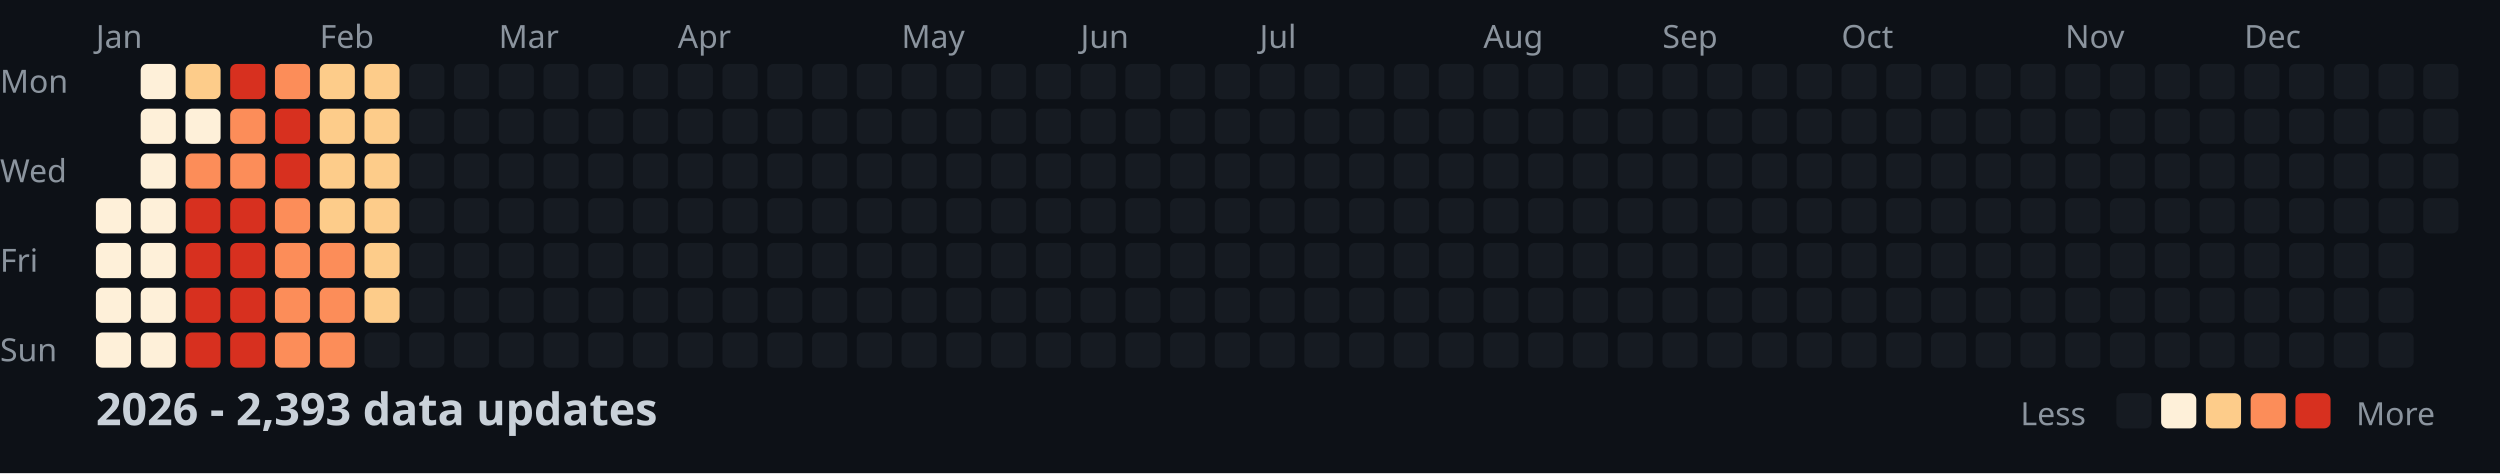
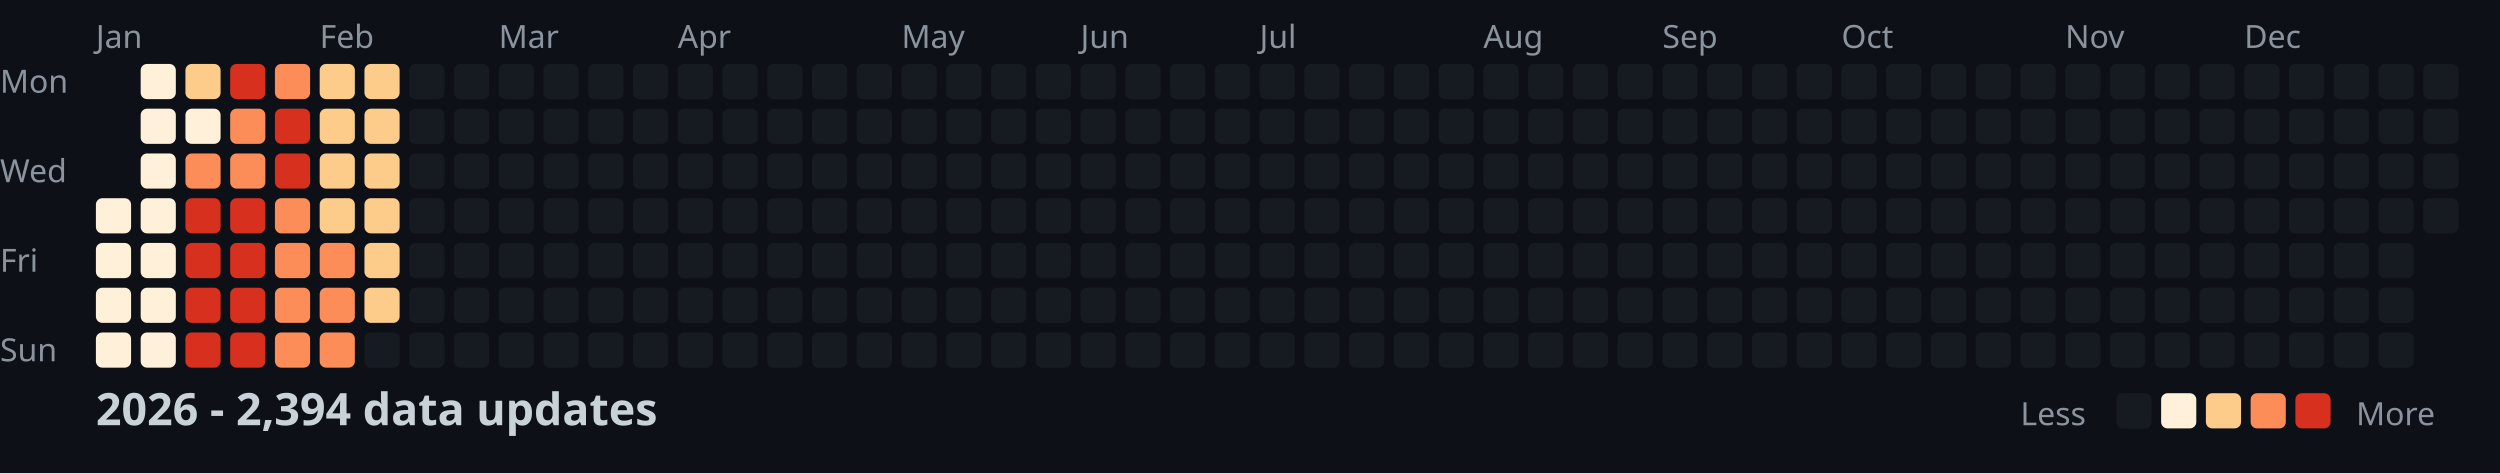
<svg xmlns="http://www.w3.org/2000/svg" width="782" height="148">
  <style>
    .month { font: 10px sans-serif; fill: #8b949e; }
    .day { font: 10px sans-serif; fill: #8b949e; }
    .title { font: bold 14px sans-serif; fill: #c9d1d9; }
    .legend { font: 10px sans-serif; fill: #8b949e; }
  </style>
  <rect width="100%" height="100%" fill="#0d1117" />
  <text x="0" y="29" class="day">Mon</text>
  <text x="0" y="57" class="day">Wed</text>
  <text x="0" y="85" class="day">Fri</text>
  <text x="0" y="113" class="day">Sun</text>
  <text x="30" y="15" class="month">Jan</text>
  <text x="100" y="15" class="month">Feb</text>
  <text x="156" y="15" class="month">Mar</text>
  <text x="212" y="15" class="month">Apr</text>
  <text x="282" y="15" class="month">May</text>
  <text x="338" y="15" class="month">Jun</text>
  <text x="394" y="15" class="month">Jul</text>
  <text x="464" y="15" class="month">Aug</text>
  <text x="520" y="15" class="month">Sep</text>
  <text x="576" y="15" class="month">Oct</text>
  <text x="646" y="15" class="month">Nov</text>
  <text x="702" y="15" class="month">Dec</text>
  <rect x="30" y="62" width="11" height="11" fill="#fef0d9" rx="2" />
  <rect x="30" y="76" width="11" height="11" fill="#fef0d9" rx="2" />
  <rect x="30" y="90" width="11" height="11" fill="#fef0d9" rx="2" />
  <rect x="30" y="104" width="11" height="11" fill="#fef0d9" rx="2" />
  <rect x="44" y="20" width="11" height="11" fill="#fef0d9" rx="2" />
  <rect x="44" y="34" width="11" height="11" fill="#fef0d9" rx="2" />
  <rect x="44" y="48" width="11" height="11" fill="#fef0d9" rx="2" />
  <rect x="44" y="62" width="11" height="11" fill="#fef0d9" rx="2" />
  <rect x="44" y="76" width="11" height="11" fill="#fef0d9" rx="2" />
  <rect x="44" y="90" width="11" height="11" fill="#fef0d9" rx="2" />
  <rect x="44" y="104" width="11" height="11" fill="#fef0d9" rx="2" />
  <rect x="58" y="20" width="11" height="11" fill="#fdcc8a" rx="2" />
  <rect x="58" y="34" width="11" height="11" fill="#fef0d9" rx="2" />
  <rect x="58" y="48" width="11" height="11" fill="#fc8d59" rx="2" />
  <rect x="58" y="62" width="11" height="11" fill="#d7301f" rx="2" />
  <rect x="58" y="76" width="11" height="11" fill="#d7301f" rx="2" />
  <rect x="58" y="90" width="11" height="11" fill="#d7301f" rx="2" />
  <rect x="58" y="104" width="11" height="11" fill="#d7301f" rx="2" />
  <rect x="72" y="20" width="11" height="11" fill="#d7301f" rx="2" />
  <rect x="72" y="34" width="11" height="11" fill="#fc8d59" rx="2" />
  <rect x="72" y="48" width="11" height="11" fill="#fc8d59" rx="2" />
  <rect x="72" y="62" width="11" height="11" fill="#d7301f" rx="2" />
  <rect x="72" y="76" width="11" height="11" fill="#d7301f" rx="2" />
  <rect x="72" y="90" width="11" height="11" fill="#d7301f" rx="2" />
  <rect x="72" y="104" width="11" height="11" fill="#d7301f" rx="2" />
  <rect x="86" y="20" width="11" height="11" fill="#fc8d59" rx="2" />
  <rect x="86" y="34" width="11" height="11" fill="#d7301f" rx="2" />
  <rect x="86" y="48" width="11" height="11" fill="#d7301f" rx="2" />
  <rect x="86" y="62" width="11" height="11" fill="#fc8d59" rx="2" />
  <rect x="86" y="76" width="11" height="11" fill="#fc8d59" rx="2" />
  <rect x="86" y="90" width="11" height="11" fill="#fc8d59" rx="2" />
  <rect x="86" y="104" width="11" height="11" fill="#fc8d59" rx="2" />
  <rect x="100" y="20" width="11" height="11" fill="#fdcc8a" rx="2" />
  <rect x="100" y="34" width="11" height="11" fill="#fdcc8a" rx="2" />
  <rect x="100" y="48" width="11" height="11" fill="#fdcc8a" rx="2" />
  <rect x="100" y="62" width="11" height="11" fill="#fdcc8a" rx="2" />
  <rect x="100" y="76" width="11" height="11" fill="#fc8d59" rx="2" />
  <rect x="100" y="90" width="11" height="11" fill="#fc8d59" rx="2" />
  <rect x="100" y="104" width="11" height="11" fill="#fc8d59" rx="2" />
  <rect x="114" y="20" width="11" height="11" fill="#fdcc8a" rx="2" />
  <rect x="114" y="34" width="11" height="11" fill="#fdcc8a" rx="2" />
  <rect x="114" y="48" width="11" height="11" fill="#fdcc8a" rx="2" />
  <rect x="114" y="62" width="11" height="11" fill="#fdcc8a" rx="2" />
  <rect x="114" y="76" width="11" height="11" fill="#fdcc8a" rx="2" />
  <rect x="114" y="90" width="11" height="11" fill="#fdcc8a" rx="2" />
  <rect x="114" y="104" width="11" height="11" fill="#161b22" rx="2" />
  <rect x="128" y="20" width="11" height="11" fill="#161b22" rx="2" />
  <rect x="128" y="34" width="11" height="11" fill="#161b22" rx="2" />
  <rect x="128" y="48" width="11" height="11" fill="#161b22" rx="2" />
  <rect x="128" y="62" width="11" height="11" fill="#161b22" rx="2" />
  <rect x="128" y="76" width="11" height="11" fill="#161b22" rx="2" />
  <rect x="128" y="90" width="11" height="11" fill="#161b22" rx="2" />
  <rect x="128" y="104" width="11" height="11" fill="#161b22" rx="2" />
  <rect x="142" y="20" width="11" height="11" fill="#161b22" rx="2" />
  <rect x="142" y="34" width="11" height="11" fill="#161b22" rx="2" />
  <rect x="142" y="48" width="11" height="11" fill="#161b22" rx="2" />
  <rect x="142" y="62" width="11" height="11" fill="#161b22" rx="2" />
  <rect x="142" y="76" width="11" height="11" fill="#161b22" rx="2" />
  <rect x="142" y="90" width="11" height="11" fill="#161b22" rx="2" />
  <rect x="142" y="104" width="11" height="11" fill="#161b22" rx="2" />
  <rect x="156" y="20" width="11" height="11" fill="#161b22" rx="2" />
  <rect x="156" y="34" width="11" height="11" fill="#161b22" rx="2" />
  <rect x="156" y="48" width="11" height="11" fill="#161b22" rx="2" />
  <rect x="156" y="62" width="11" height="11" fill="#161b22" rx="2" />
  <rect x="156" y="76" width="11" height="11" fill="#161b22" rx="2" />
  <rect x="156" y="90" width="11" height="11" fill="#161b22" rx="2" />
  <rect x="156" y="104" width="11" height="11" fill="#161b22" rx="2" />
  <rect x="170" y="20" width="11" height="11" fill="#161b22" rx="2" />
  <rect x="170" y="34" width="11" height="11" fill="#161b22" rx="2" />
  <rect x="170" y="48" width="11" height="11" fill="#161b22" rx="2" />
  <rect x="170" y="62" width="11" height="11" fill="#161b22" rx="2" />
  <rect x="170" y="76" width="11" height="11" fill="#161b22" rx="2" />
  <rect x="170" y="90" width="11" height="11" fill="#161b22" rx="2" />
  <rect x="170" y="104" width="11" height="11" fill="#161b22" rx="2" />
  <rect x="184" y="20" width="11" height="11" fill="#161b22" rx="2" />
  <rect x="184" y="34" width="11" height="11" fill="#161b22" rx="2" />
  <rect x="184" y="48" width="11" height="11" fill="#161b22" rx="2" />
  <rect x="184" y="62" width="11" height="11" fill="#161b22" rx="2" />
  <rect x="184" y="76" width="11" height="11" fill="#161b22" rx="2" />
  <rect x="184" y="90" width="11" height="11" fill="#161b22" rx="2" />
  <rect x="184" y="104" width="11" height="11" fill="#161b22" rx="2" />
  <rect x="198" y="20" width="11" height="11" fill="#161b22" rx="2" />
  <rect x="198" y="34" width="11" height="11" fill="#161b22" rx="2" />
  <rect x="198" y="48" width="11" height="11" fill="#161b22" rx="2" />
  <rect x="198" y="62" width="11" height="11" fill="#161b22" rx="2" />
  <rect x="198" y="76" width="11" height="11" fill="#161b22" rx="2" />
  <rect x="198" y="90" width="11" height="11" fill="#161b22" rx="2" />
  <rect x="198" y="104" width="11" height="11" fill="#161b22" rx="2" />
  <rect x="212" y="20" width="11" height="11" fill="#161b22" rx="2" />
  <rect x="212" y="34" width="11" height="11" fill="#161b22" rx="2" />
  <rect x="212" y="48" width="11" height="11" fill="#161b22" rx="2" />
  <rect x="212" y="62" width="11" height="11" fill="#161b22" rx="2" />
  <rect x="212" y="76" width="11" height="11" fill="#161b22" rx="2" />
  <rect x="212" y="90" width="11" height="11" fill="#161b22" rx="2" />
  <rect x="212" y="104" width="11" height="11" fill="#161b22" rx="2" />
  <rect x="226" y="20" width="11" height="11" fill="#161b22" rx="2" />
  <rect x="226" y="34" width="11" height="11" fill="#161b22" rx="2" />
  <rect x="226" y="48" width="11" height="11" fill="#161b22" rx="2" />
  <rect x="226" y="62" width="11" height="11" fill="#161b22" rx="2" />
  <rect x="226" y="76" width="11" height="11" fill="#161b22" rx="2" />
  <rect x="226" y="90" width="11" height="11" fill="#161b22" rx="2" />
  <rect x="226" y="104" width="11" height="11" fill="#161b22" rx="2" />
  <rect x="240" y="20" width="11" height="11" fill="#161b22" rx="2" />
  <rect x="240" y="34" width="11" height="11" fill="#161b22" rx="2" />
  <rect x="240" y="48" width="11" height="11" fill="#161b22" rx="2" />
  <rect x="240" y="62" width="11" height="11" fill="#161b22" rx="2" />
  <rect x="240" y="76" width="11" height="11" fill="#161b22" rx="2" />
  <rect x="240" y="90" width="11" height="11" fill="#161b22" rx="2" />
  <rect x="240" y="104" width="11" height="11" fill="#161b22" rx="2" />
  <rect x="254" y="20" width="11" height="11" fill="#161b22" rx="2" />
  <rect x="254" y="34" width="11" height="11" fill="#161b22" rx="2" />
  <rect x="254" y="48" width="11" height="11" fill="#161b22" rx="2" />
  <rect x="254" y="62" width="11" height="11" fill="#161b22" rx="2" />
  <rect x="254" y="76" width="11" height="11" fill="#161b22" rx="2" />
  <rect x="254" y="90" width="11" height="11" fill="#161b22" rx="2" />
  <rect x="254" y="104" width="11" height="11" fill="#161b22" rx="2" />
  <rect x="268" y="20" width="11" height="11" fill="#161b22" rx="2" />
  <rect x="268" y="34" width="11" height="11" fill="#161b22" rx="2" />
  <rect x="268" y="48" width="11" height="11" fill="#161b22" rx="2" />
  <rect x="268" y="62" width="11" height="11" fill="#161b22" rx="2" />
  <rect x="268" y="76" width="11" height="11" fill="#161b22" rx="2" />
  <rect x="268" y="90" width="11" height="11" fill="#161b22" rx="2" />
  <rect x="268" y="104" width="11" height="11" fill="#161b22" rx="2" />
  <rect x="282" y="20" width="11" height="11" fill="#161b22" rx="2" />
  <rect x="282" y="34" width="11" height="11" fill="#161b22" rx="2" />
  <rect x="282" y="48" width="11" height="11" fill="#161b22" rx="2" />
  <rect x="282" y="62" width="11" height="11" fill="#161b22" rx="2" />
  <rect x="282" y="76" width="11" height="11" fill="#161b22" rx="2" />
  <rect x="282" y="90" width="11" height="11" fill="#161b22" rx="2" />
  <rect x="282" y="104" width="11" height="11" fill="#161b22" rx="2" />
  <rect x="296" y="20" width="11" height="11" fill="#161b22" rx="2" />
  <rect x="296" y="34" width="11" height="11" fill="#161b22" rx="2" />
  <rect x="296" y="48" width="11" height="11" fill="#161b22" rx="2" />
  <rect x="296" y="62" width="11" height="11" fill="#161b22" rx="2" />
  <rect x="296" y="76" width="11" height="11" fill="#161b22" rx="2" />
  <rect x="296" y="90" width="11" height="11" fill="#161b22" rx="2" />
  <rect x="296" y="104" width="11" height="11" fill="#161b22" rx="2" />
  <rect x="310" y="20" width="11" height="11" fill="#161b22" rx="2" />
  <rect x="310" y="34" width="11" height="11" fill="#161b22" rx="2" />
  <rect x="310" y="48" width="11" height="11" fill="#161b22" rx="2" />
  <rect x="310" y="62" width="11" height="11" fill="#161b22" rx="2" />
  <rect x="310" y="76" width="11" height="11" fill="#161b22" rx="2" />
  <rect x="310" y="90" width="11" height="11" fill="#161b22" rx="2" />
  <rect x="310" y="104" width="11" height="11" fill="#161b22" rx="2" />
  <rect x="324" y="20" width="11" height="11" fill="#161b22" rx="2" />
  <rect x="324" y="34" width="11" height="11" fill="#161b22" rx="2" />
  <rect x="324" y="48" width="11" height="11" fill="#161b22" rx="2" />
  <rect x="324" y="62" width="11" height="11" fill="#161b22" rx="2" />
  <rect x="324" y="76" width="11" height="11" fill="#161b22" rx="2" />
  <rect x="324" y="90" width="11" height="11" fill="#161b22" rx="2" />
  <rect x="324" y="104" width="11" height="11" fill="#161b22" rx="2" />
  <rect x="338" y="20" width="11" height="11" fill="#161b22" rx="2" />
  <rect x="338" y="34" width="11" height="11" fill="#161b22" rx="2" />
  <rect x="338" y="48" width="11" height="11" fill="#161b22" rx="2" />
  <rect x="338" y="62" width="11" height="11" fill="#161b22" rx="2" />
  <rect x="338" y="76" width="11" height="11" fill="#161b22" rx="2" />
  <rect x="338" y="90" width="11" height="11" fill="#161b22" rx="2" />
  <rect x="338" y="104" width="11" height="11" fill="#161b22" rx="2" />
  <rect x="352" y="20" width="11" height="11" fill="#161b22" rx="2" />
  <rect x="352" y="34" width="11" height="11" fill="#161b22" rx="2" />
  <rect x="352" y="48" width="11" height="11" fill="#161b22" rx="2" />
  <rect x="352" y="62" width="11" height="11" fill="#161b22" rx="2" />
  <rect x="352" y="76" width="11" height="11" fill="#161b22" rx="2" />
  <rect x="352" y="90" width="11" height="11" fill="#161b22" rx="2" />
  <rect x="352" y="104" width="11" height="11" fill="#161b22" rx="2" />
  <rect x="366" y="20" width="11" height="11" fill="#161b22" rx="2" />
  <rect x="366" y="34" width="11" height="11" fill="#161b22" rx="2" />
  <rect x="366" y="48" width="11" height="11" fill="#161b22" rx="2" />
  <rect x="366" y="62" width="11" height="11" fill="#161b22" rx="2" />
  <rect x="366" y="76" width="11" height="11" fill="#161b22" rx="2" />
  <rect x="366" y="90" width="11" height="11" fill="#161b22" rx="2" />
  <rect x="366" y="104" width="11" height="11" fill="#161b22" rx="2" />
  <rect x="380" y="20" width="11" height="11" fill="#161b22" rx="2" />
  <rect x="380" y="34" width="11" height="11" fill="#161b22" rx="2" />
  <rect x="380" y="48" width="11" height="11" fill="#161b22" rx="2" />
  <rect x="380" y="62" width="11" height="11" fill="#161b22" rx="2" />
  <rect x="380" y="76" width="11" height="11" fill="#161b22" rx="2" />
  <rect x="380" y="90" width="11" height="11" fill="#161b22" rx="2" />
  <rect x="380" y="104" width="11" height="11" fill="#161b22" rx="2" />
  <rect x="394" y="20" width="11" height="11" fill="#161b22" rx="2" />
  <rect x="394" y="34" width="11" height="11" fill="#161b22" rx="2" />
  <rect x="394" y="48" width="11" height="11" fill="#161b22" rx="2" />
  <rect x="394" y="62" width="11" height="11" fill="#161b22" rx="2" />
  <rect x="394" y="76" width="11" height="11" fill="#161b22" rx="2" />
  <rect x="394" y="90" width="11" height="11" fill="#161b22" rx="2" />
  <rect x="394" y="104" width="11" height="11" fill="#161b22" rx="2" />
  <rect x="408" y="20" width="11" height="11" fill="#161b22" rx="2" />
  <rect x="408" y="34" width="11" height="11" fill="#161b22" rx="2" />
  <rect x="408" y="48" width="11" height="11" fill="#161b22" rx="2" />
  <rect x="408" y="62" width="11" height="11" fill="#161b22" rx="2" />
  <rect x="408" y="76" width="11" height="11" fill="#161b22" rx="2" />
  <rect x="408" y="90" width="11" height="11" fill="#161b22" rx="2" />
  <rect x="408" y="104" width="11" height="11" fill="#161b22" rx="2" />
  <rect x="422" y="20" width="11" height="11" fill="#161b22" rx="2" />
  <rect x="422" y="34" width="11" height="11" fill="#161b22" rx="2" />
  <rect x="422" y="48" width="11" height="11" fill="#161b22" rx="2" />
  <rect x="422" y="62" width="11" height="11" fill="#161b22" rx="2" />
  <rect x="422" y="76" width="11" height="11" fill="#161b22" rx="2" />
  <rect x="422" y="90" width="11" height="11" fill="#161b22" rx="2" />
  <rect x="422" y="104" width="11" height="11" fill="#161b22" rx="2" />
  <rect x="436" y="20" width="11" height="11" fill="#161b22" rx="2" />
  <rect x="436" y="34" width="11" height="11" fill="#161b22" rx="2" />
  <rect x="436" y="48" width="11" height="11" fill="#161b22" rx="2" />
  <rect x="436" y="62" width="11" height="11" fill="#161b22" rx="2" />
  <rect x="436" y="76" width="11" height="11" fill="#161b22" rx="2" />
  <rect x="436" y="90" width="11" height="11" fill="#161b22" rx="2" />
  <rect x="436" y="104" width="11" height="11" fill="#161b22" rx="2" />
  <rect x="450" y="20" width="11" height="11" fill="#161b22" rx="2" />
  <rect x="450" y="34" width="11" height="11" fill="#161b22" rx="2" />
  <rect x="450" y="48" width="11" height="11" fill="#161b22" rx="2" />
  <rect x="450" y="62" width="11" height="11" fill="#161b22" rx="2" />
  <rect x="450" y="76" width="11" height="11" fill="#161b22" rx="2" />
  <rect x="450" y="90" width="11" height="11" fill="#161b22" rx="2" />
  <rect x="450" y="104" width="11" height="11" fill="#161b22" rx="2" />
  <rect x="464" y="20" width="11" height="11" fill="#161b22" rx="2" />
  <rect x="464" y="34" width="11" height="11" fill="#161b22" rx="2" />
  <rect x="464" y="48" width="11" height="11" fill="#161b22" rx="2" />
  <rect x="464" y="62" width="11" height="11" fill="#161b22" rx="2" />
  <rect x="464" y="76" width="11" height="11" fill="#161b22" rx="2" />
  <rect x="464" y="90" width="11" height="11" fill="#161b22" rx="2" />
  <rect x="464" y="104" width="11" height="11" fill="#161b22" rx="2" />
  <rect x="478" y="20" width="11" height="11" fill="#161b22" rx="2" />
  <rect x="478" y="34" width="11" height="11" fill="#161b22" rx="2" />
  <rect x="478" y="48" width="11" height="11" fill="#161b22" rx="2" />
  <rect x="478" y="62" width="11" height="11" fill="#161b22" rx="2" />
  <rect x="478" y="76" width="11" height="11" fill="#161b22" rx="2" />
  <rect x="478" y="90" width="11" height="11" fill="#161b22" rx="2" />
  <rect x="478" y="104" width="11" height="11" fill="#161b22" rx="2" />
  <rect x="492" y="20" width="11" height="11" fill="#161b22" rx="2" />
  <rect x="492" y="34" width="11" height="11" fill="#161b22" rx="2" />
  <rect x="492" y="48" width="11" height="11" fill="#161b22" rx="2" />
  <rect x="492" y="62" width="11" height="11" fill="#161b22" rx="2" />
  <rect x="492" y="76" width="11" height="11" fill="#161b22" rx="2" />
  <rect x="492" y="90" width="11" height="11" fill="#161b22" rx="2" />
  <rect x="492" y="104" width="11" height="11" fill="#161b22" rx="2" />
  <rect x="506" y="20" width="11" height="11" fill="#161b22" rx="2" />
  <rect x="506" y="34" width="11" height="11" fill="#161b22" rx="2" />
  <rect x="506" y="48" width="11" height="11" fill="#161b22" rx="2" />
  <rect x="506" y="62" width="11" height="11" fill="#161b22" rx="2" />
  <rect x="506" y="76" width="11" height="11" fill="#161b22" rx="2" />
  <rect x="506" y="90" width="11" height="11" fill="#161b22" rx="2" />
  <rect x="506" y="104" width="11" height="11" fill="#161b22" rx="2" />
  <rect x="520" y="20" width="11" height="11" fill="#161b22" rx="2" />
  <rect x="520" y="34" width="11" height="11" fill="#161b22" rx="2" />
  <rect x="520" y="48" width="11" height="11" fill="#161b22" rx="2" />
  <rect x="520" y="62" width="11" height="11" fill="#161b22" rx="2" />
  <rect x="520" y="76" width="11" height="11" fill="#161b22" rx="2" />
  <rect x="520" y="90" width="11" height="11" fill="#161b22" rx="2" />
  <rect x="520" y="104" width="11" height="11" fill="#161b22" rx="2" />
  <rect x="534" y="20" width="11" height="11" fill="#161b22" rx="2" />
  <rect x="534" y="34" width="11" height="11" fill="#161b22" rx="2" />
  <rect x="534" y="48" width="11" height="11" fill="#161b22" rx="2" />
  <rect x="534" y="62" width="11" height="11" fill="#161b22" rx="2" />
  <rect x="534" y="76" width="11" height="11" fill="#161b22" rx="2" />
  <rect x="534" y="90" width="11" height="11" fill="#161b22" rx="2" />
  <rect x="534" y="104" width="11" height="11" fill="#161b22" rx="2" />
  <rect x="548" y="20" width="11" height="11" fill="#161b22" rx="2" />
  <rect x="548" y="34" width="11" height="11" fill="#161b22" rx="2" />
  <rect x="548" y="48" width="11" height="11" fill="#161b22" rx="2" />
  <rect x="548" y="62" width="11" height="11" fill="#161b22" rx="2" />
  <rect x="548" y="76" width="11" height="11" fill="#161b22" rx="2" />
  <rect x="548" y="90" width="11" height="11" fill="#161b22" rx="2" />
  <rect x="548" y="104" width="11" height="11" fill="#161b22" rx="2" />
  <rect x="562" y="20" width="11" height="11" fill="#161b22" rx="2" />
  <rect x="562" y="34" width="11" height="11" fill="#161b22" rx="2" />
  <rect x="562" y="48" width="11" height="11" fill="#161b22" rx="2" />
  <rect x="562" y="62" width="11" height="11" fill="#161b22" rx="2" />
  <rect x="562" y="76" width="11" height="11" fill="#161b22" rx="2" />
  <rect x="562" y="90" width="11" height="11" fill="#161b22" rx="2" />
  <rect x="562" y="104" width="11" height="11" fill="#161b22" rx="2" />
  <rect x="576" y="20" width="11" height="11" fill="#161b22" rx="2" />
  <rect x="576" y="34" width="11" height="11" fill="#161b22" rx="2" />
  <rect x="576" y="48" width="11" height="11" fill="#161b22" rx="2" />
  <rect x="576" y="62" width="11" height="11" fill="#161b22" rx="2" />
  <rect x="576" y="76" width="11" height="11" fill="#161b22" rx="2" />
  <rect x="576" y="90" width="11" height="11" fill="#161b22" rx="2" />
  <rect x="576" y="104" width="11" height="11" fill="#161b22" rx="2" />
  <rect x="590" y="20" width="11" height="11" fill="#161b22" rx="2" />
  <rect x="590" y="34" width="11" height="11" fill="#161b22" rx="2" />
  <rect x="590" y="48" width="11" height="11" fill="#161b22" rx="2" />
  <rect x="590" y="62" width="11" height="11" fill="#161b22" rx="2" />
  <rect x="590" y="76" width="11" height="11" fill="#161b22" rx="2" />
  <rect x="590" y="90" width="11" height="11" fill="#161b22" rx="2" />
  <rect x="590" y="104" width="11" height="11" fill="#161b22" rx="2" />
  <rect x="604" y="20" width="11" height="11" fill="#161b22" rx="2" />
  <rect x="604" y="34" width="11" height="11" fill="#161b22" rx="2" />
  <rect x="604" y="48" width="11" height="11" fill="#161b22" rx="2" />
  <rect x="604" y="62" width="11" height="11" fill="#161b22" rx="2" />
  <rect x="604" y="76" width="11" height="11" fill="#161b22" rx="2" />
  <rect x="604" y="90" width="11" height="11" fill="#161b22" rx="2" />
  <rect x="604" y="104" width="11" height="11" fill="#161b22" rx="2" />
  <rect x="618" y="20" width="11" height="11" fill="#161b22" rx="2" />
  <rect x="618" y="34" width="11" height="11" fill="#161b22" rx="2" />
  <rect x="618" y="48" width="11" height="11" fill="#161b22" rx="2" />
  <rect x="618" y="62" width="11" height="11" fill="#161b22" rx="2" />
  <rect x="618" y="76" width="11" height="11" fill="#161b22" rx="2" />
  <rect x="618" y="90" width="11" height="11" fill="#161b22" rx="2" />
  <rect x="618" y="104" width="11" height="11" fill="#161b22" rx="2" />
  <rect x="632" y="20" width="11" height="11" fill="#161b22" rx="2" />
  <rect x="632" y="34" width="11" height="11" fill="#161b22" rx="2" />
  <rect x="632" y="48" width="11" height="11" fill="#161b22" rx="2" />
  <rect x="632" y="62" width="11" height="11" fill="#161b22" rx="2" />
  <rect x="632" y="76" width="11" height="11" fill="#161b22" rx="2" />
  <rect x="632" y="90" width="11" height="11" fill="#161b22" rx="2" />
  <rect x="632" y="104" width="11" height="11" fill="#161b22" rx="2" />
  <rect x="646" y="20" width="11" height="11" fill="#161b22" rx="2" />
  <rect x="646" y="34" width="11" height="11" fill="#161b22" rx="2" />
  <rect x="646" y="48" width="11" height="11" fill="#161b22" rx="2" />
  <rect x="646" y="62" width="11" height="11" fill="#161b22" rx="2" />
  <rect x="646" y="76" width="11" height="11" fill="#161b22" rx="2" />
  <rect x="646" y="90" width="11" height="11" fill="#161b22" rx="2" />
  <rect x="646" y="104" width="11" height="11" fill="#161b22" rx="2" />
  <rect x="660" y="20" width="11" height="11" fill="#161b22" rx="2" />
  <rect x="660" y="34" width="11" height="11" fill="#161b22" rx="2" />
  <rect x="660" y="48" width="11" height="11" fill="#161b22" rx="2" />
  <rect x="660" y="62" width="11" height="11" fill="#161b22" rx="2" />
  <rect x="660" y="76" width="11" height="11" fill="#161b22" rx="2" />
  <rect x="660" y="90" width="11" height="11" fill="#161b22" rx="2" />
  <rect x="660" y="104" width="11" height="11" fill="#161b22" rx="2" />
  <rect x="674" y="20" width="11" height="11" fill="#161b22" rx="2" />
  <rect x="674" y="34" width="11" height="11" fill="#161b22" rx="2" />
  <rect x="674" y="48" width="11" height="11" fill="#161b22" rx="2" />
  <rect x="674" y="62" width="11" height="11" fill="#161b22" rx="2" />
  <rect x="674" y="76" width="11" height="11" fill="#161b22" rx="2" />
  <rect x="674" y="90" width="11" height="11" fill="#161b22" rx="2" />
  <rect x="674" y="104" width="11" height="11" fill="#161b22" rx="2" />
  <rect x="688" y="20" width="11" height="11" fill="#161b22" rx="2" />
  <rect x="688" y="34" width="11" height="11" fill="#161b22" rx="2" />
  <rect x="688" y="48" width="11" height="11" fill="#161b22" rx="2" />
  <rect x="688" y="62" width="11" height="11" fill="#161b22" rx="2" />
  <rect x="688" y="76" width="11" height="11" fill="#161b22" rx="2" />
  <rect x="688" y="90" width="11" height="11" fill="#161b22" rx="2" />
  <rect x="688" y="104" width="11" height="11" fill="#161b22" rx="2" />
  <rect x="702" y="20" width="11" height="11" fill="#161b22" rx="2" />
  <rect x="702" y="34" width="11" height="11" fill="#161b22" rx="2" />
  <rect x="702" y="48" width="11" height="11" fill="#161b22" rx="2" />
  <rect x="702" y="62" width="11" height="11" fill="#161b22" rx="2" />
  <rect x="702" y="76" width="11" height="11" fill="#161b22" rx="2" />
  <rect x="702" y="90" width="11" height="11" fill="#161b22" rx="2" />
  <rect x="702" y="104" width="11" height="11" fill="#161b22" rx="2" />
  <rect x="716" y="20" width="11" height="11" fill="#161b22" rx="2" />
  <rect x="716" y="34" width="11" height="11" fill="#161b22" rx="2" />
  <rect x="716" y="48" width="11" height="11" fill="#161b22" rx="2" />
  <rect x="716" y="62" width="11" height="11" fill="#161b22" rx="2" />
  <rect x="716" y="76" width="11" height="11" fill="#161b22" rx="2" />
  <rect x="716" y="90" width="11" height="11" fill="#161b22" rx="2" />
  <rect x="716" y="104" width="11" height="11" fill="#161b22" rx="2" />
  <rect x="730" y="20" width="11" height="11" fill="#161b22" rx="2" />
  <rect x="730" y="34" width="11" height="11" fill="#161b22" rx="2" />
  <rect x="730" y="48" width="11" height="11" fill="#161b22" rx="2" />
  <rect x="730" y="62" width="11" height="11" fill="#161b22" rx="2" />
  <rect x="730" y="76" width="11" height="11" fill="#161b22" rx="2" />
  <rect x="730" y="90" width="11" height="11" fill="#161b22" rx="2" />
  <rect x="730" y="104" width="11" height="11" fill="#161b22" rx="2" />
  <rect x="744" y="20" width="11" height="11" fill="#161b22" rx="2" />
  <rect x="744" y="34" width="11" height="11" fill="#161b22" rx="2" />
  <rect x="744" y="48" width="11" height="11" fill="#161b22" rx="2" />
  <rect x="744" y="62" width="11" height="11" fill="#161b22" rx="2" />
  <rect x="744" y="76" width="11" height="11" fill="#161b22" rx="2" />
  <rect x="744" y="90" width="11" height="11" fill="#161b22" rx="2" />
  <rect x="744" y="104" width="11" height="11" fill="#161b22" rx="2" />
  <rect x="758" y="20" width="11" height="11" fill="#161b22" rx="2" />
  <rect x="758" y="34" width="11" height="11" fill="#161b22" rx="2" />
  <rect x="758" y="48" width="11" height="11" fill="#161b22" rx="2" />
  <rect x="758" y="62" width="11" height="11" fill="#161b22" rx="2" />
-   <text x="30" y="133" class="title">2026 - 2,393 data updates</text>
+   <text x="30" y="133" class="title">2026 - 2,394 data updates</text>
  <text x="632" y="133" class="legend">Less</text>
  <rect x="662" y="123" width="11" height="11" fill="#161b22" rx="2" />
  <rect x="676" y="123" width="11" height="11" fill="#fef0d9" rx="2" />
  <rect x="690" y="123" width="11" height="11" fill="#fdcc8a" rx="2" />
  <rect x="704" y="123" width="11" height="11" fill="#fc8d59" rx="2" />
  <rect x="718" y="123" width="11" height="11" fill="#d7301f" rx="2" />
  <text x="737" y="133" class="legend">More</text>
</svg>
